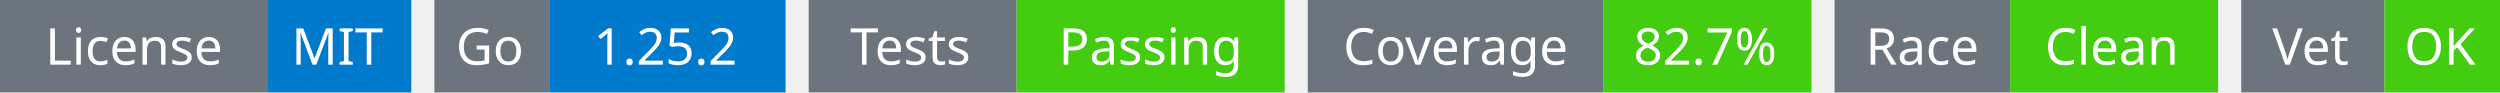
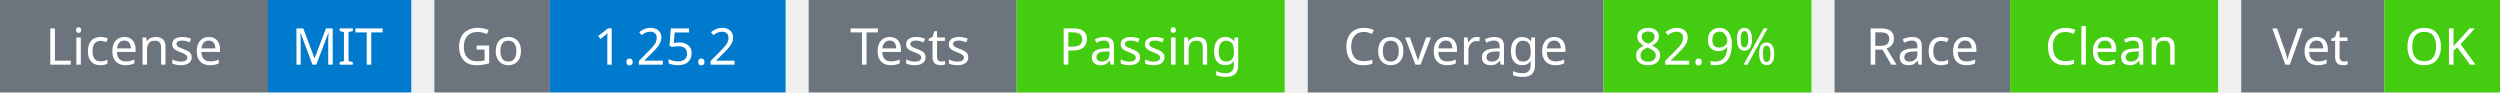
<svg xmlns="http://www.w3.org/2000/svg" width="541" height="20" viewBox="0 0 541 20">
  <g transform="translate(0, 0)">
    <rect x="0" y="0" width="58" height="20" fill="#6c757d" />
    <rect x="58" y="0" width="31" height="20" fill="#007acc" />
    <text x="29" y="14" text-anchor="middle" font-family="sans-serif" font-size="11" fill="white">License</text>
    <text x="73" y="14" text-anchor="middle" font-family="sans-serif" font-size="11" fill="white">MIT</text>
  </g>
  <g transform="translate(94, 0)">
    <rect x="0" y="0" width="25" height="20" fill="#6c757d" />
    <rect x="25" y="0" width="51" height="20" fill="#007acc" />
    <text x="12" y="14" text-anchor="middle" font-family="sans-serif" font-size="11" fill="white">Go</text>
    <text x="50" y="14" text-anchor="middle" font-family="sans-serif" font-size="11" fill="white">1.25.2</text>
  </g>
  <g transform="translate(175, 0)">
    <rect x="0" y="0" width="45" height="20" fill="#6c757d" />
    <rect x="45" y="0" width="58" height="20" fill="#4c1" />
    <text x="22" y="14" text-anchor="middle" font-family="sans-serif" font-size="11" fill="white">Tests</text>
    <text x="74" y="14" text-anchor="middle" font-family="sans-serif" font-size="11" fill="white">Passing</text>
  </g>
  <g transform="translate(283, 0)">
    <rect x="0" y="0" width="64" height="20" fill="#6c757d" />
    <rect x="64" y="0" width="45" height="20" fill="#4c1" />
    <text x="32" y="14" text-anchor="middle" font-family="sans-serif" font-size="11" fill="white">Coverage</text>
-     <text x="86" y="14" text-anchor="middle" font-family="sans-serif" font-size="11" fill="white">82.7%</text>
+     <text x="86" y="14" text-anchor="middle" font-family="sans-serif" font-size="11" fill="white">82.9%</text>
  </g>
  <g transform="translate(397, 0)">
    <rect x="0" y="0" width="38" height="20" fill="#6c757d" />
    <rect x="38" y="0" width="45" height="20" fill="#4c1" />
    <text x="19" y="14" text-anchor="middle" font-family="sans-serif" font-size="11" fill="white">Race</text>
    <text x="60" y="14" text-anchor="middle" font-family="sans-serif" font-size="11" fill="white">Clean</text>
  </g>
  <g transform="translate(485, 0)">
    <rect x="0" y="0" width="31" height="20" fill="#6c757d" />
    <rect x="31" y="0" width="25" height="20" fill="#4c1" />
    <text x="15" y="14" text-anchor="middle" font-family="sans-serif" font-size="11" fill="white">Vet</text>
    <text x="43" y="14" text-anchor="middle" font-family="sans-serif" font-size="11" fill="white">OK</text>
  </g>
</svg>
